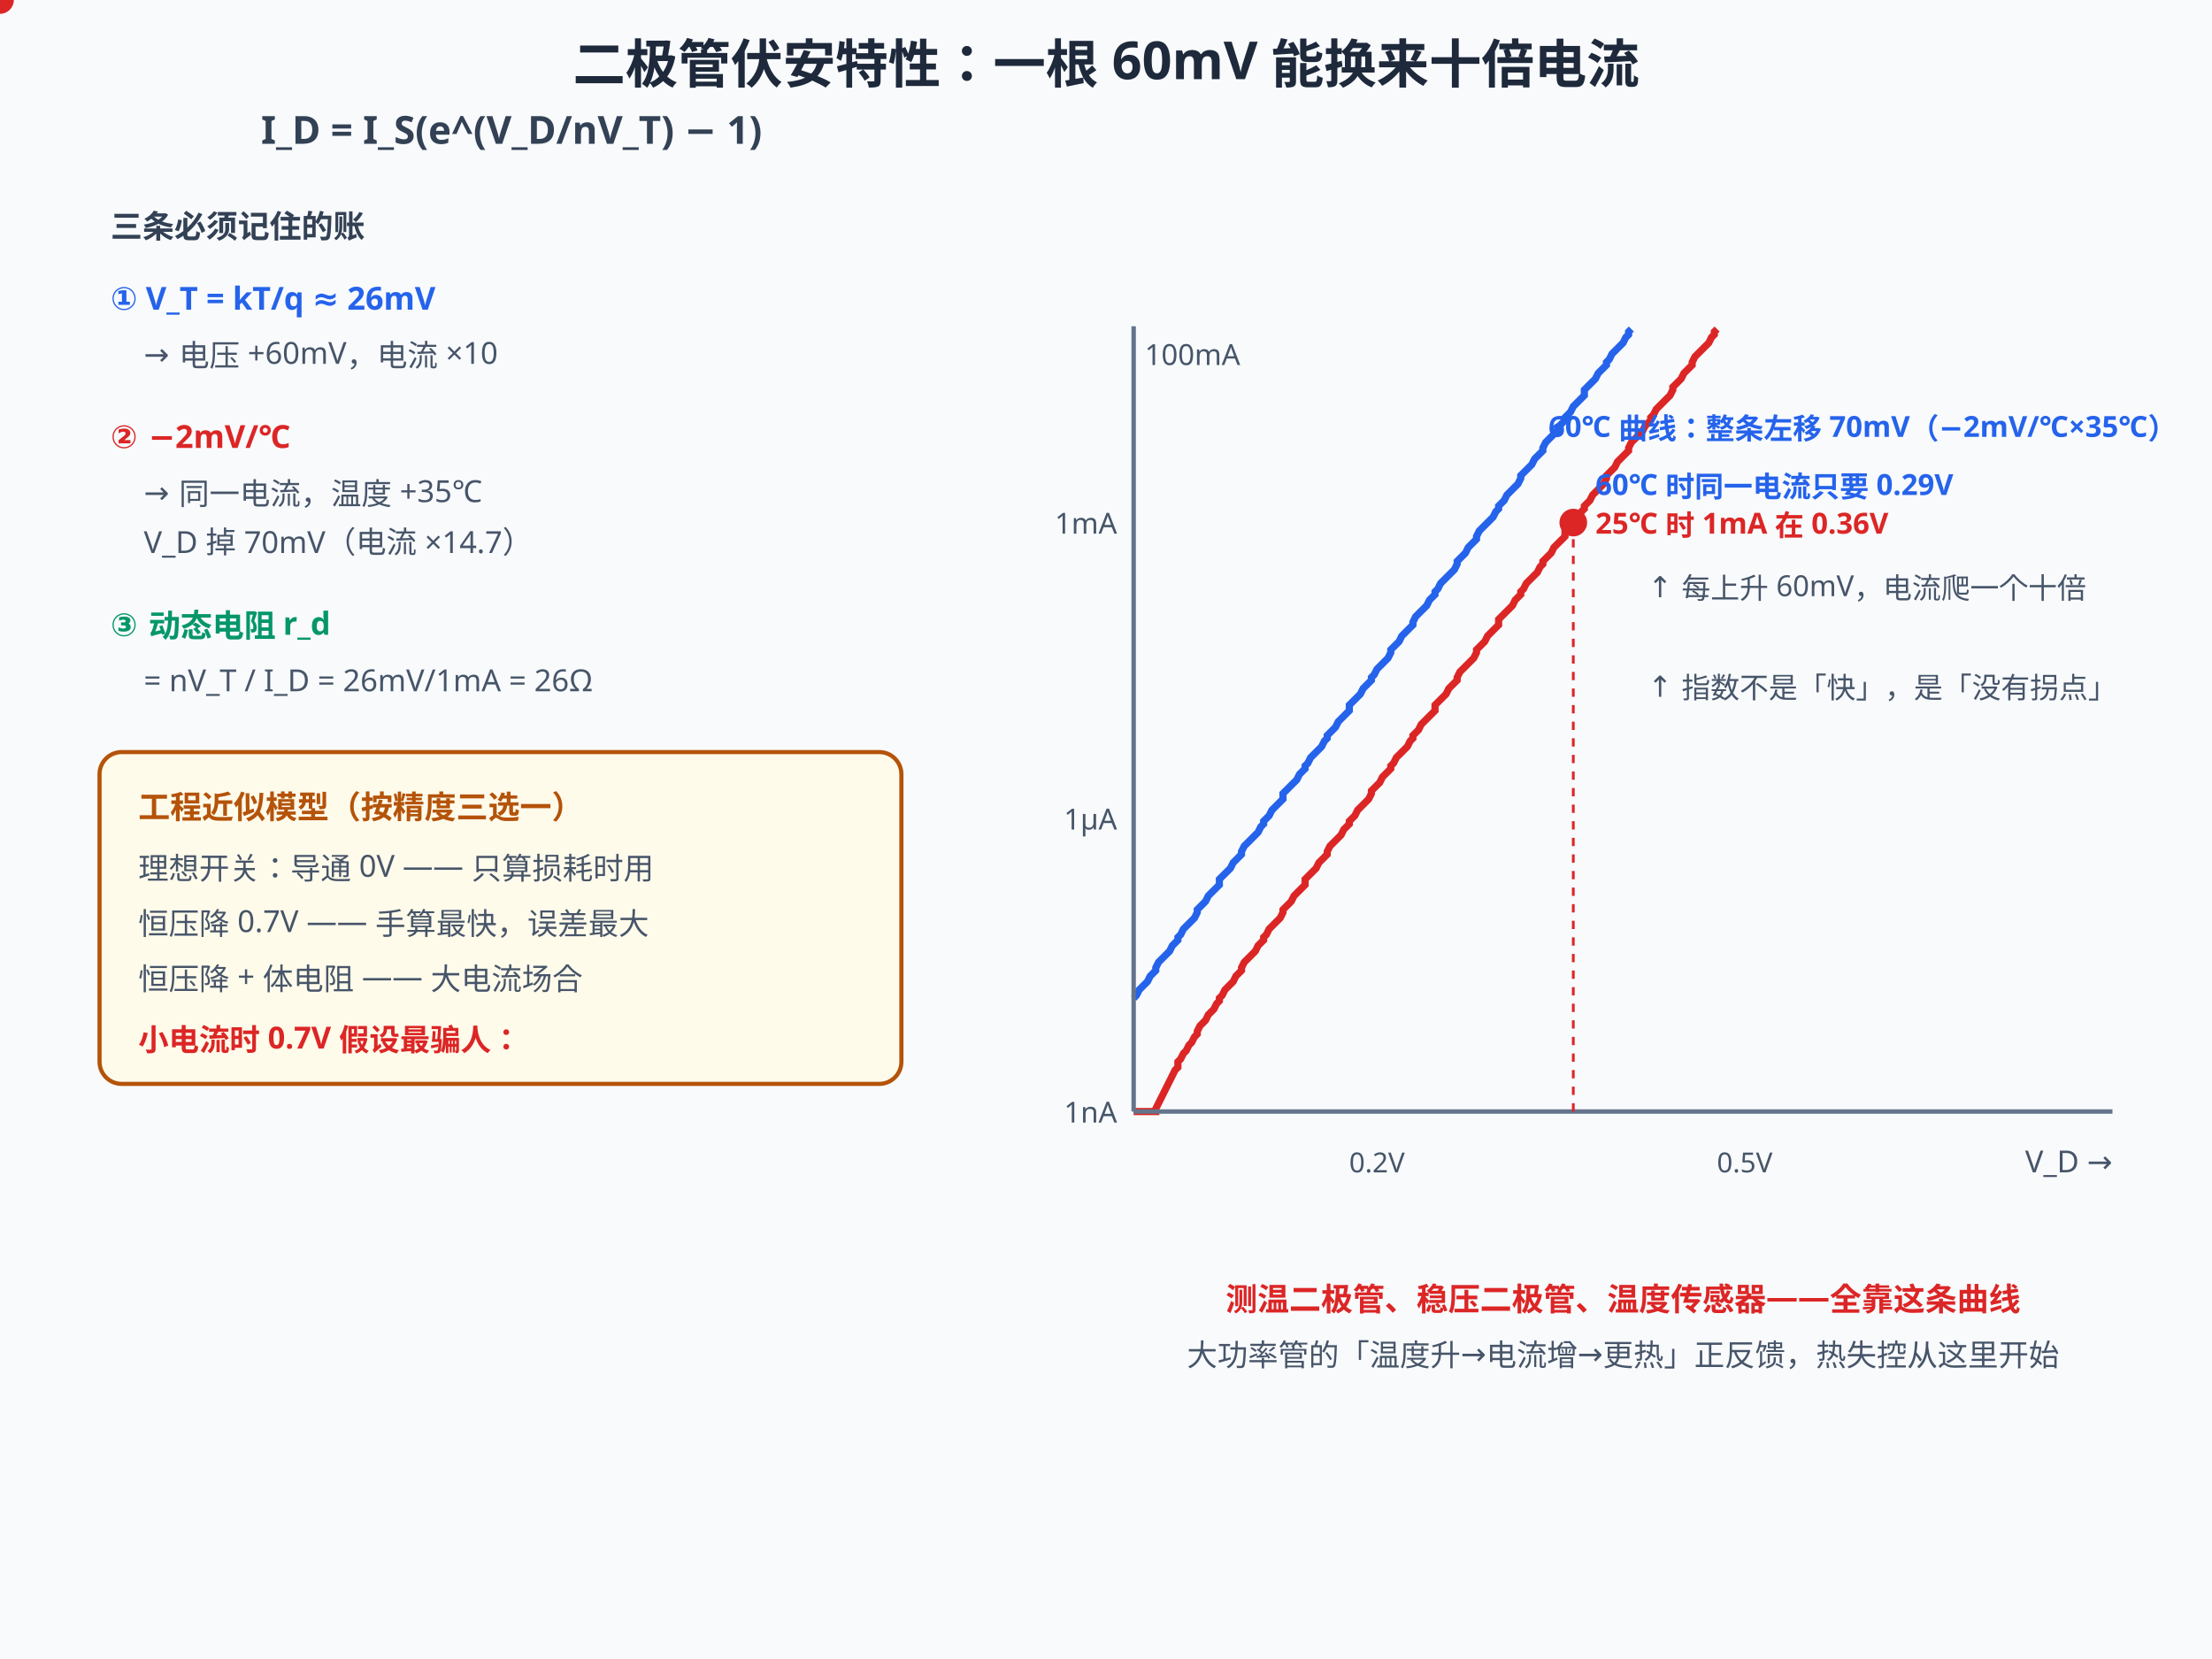
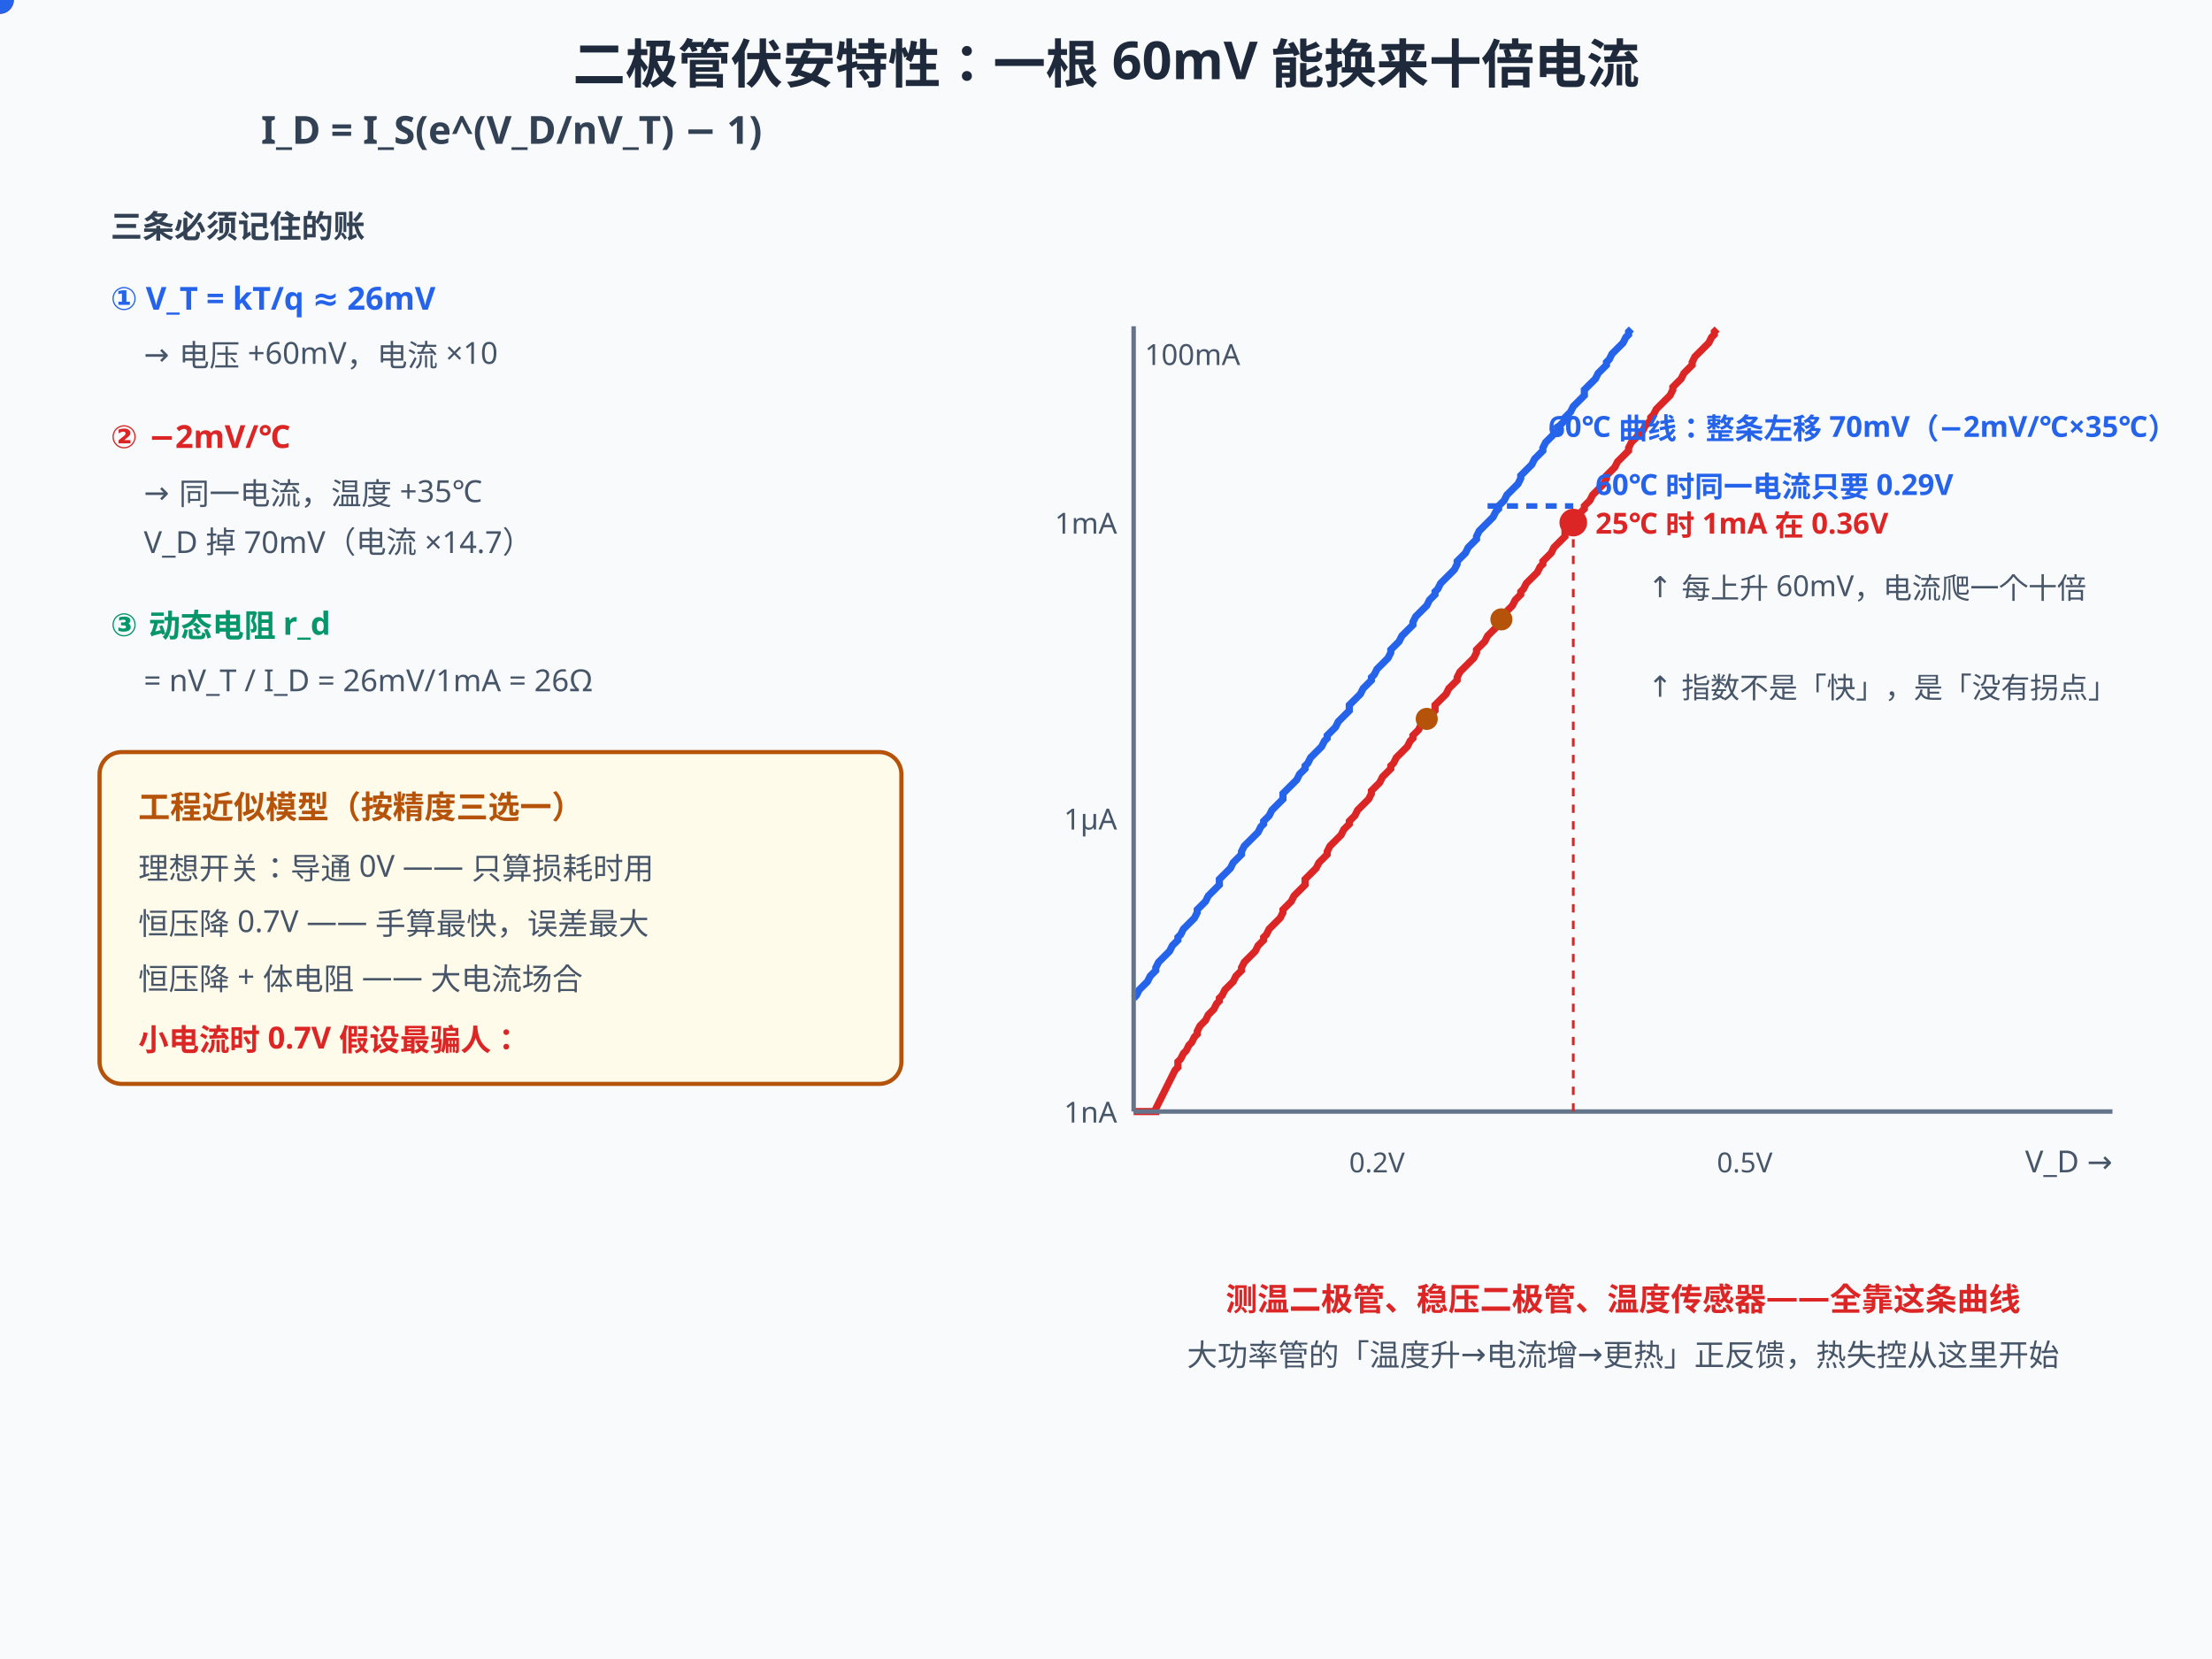
<svg xmlns="http://www.w3.org/2000/svg" width="800" height="600" viewBox="0 0 800 600">
  <rect width="800" height="600" fill="#f8fafc" />
  <style>
text{font-family:"Segoe UI","Microsoft YaHei",sans-serif;}
@media (prefers-color-scheme: dark){
rect[fill="#f8fafc"]{fill:#0f172a}
[fill="#1e293b"]{fill:#f1f5f9}[stroke="#1e293b"]{stroke:#f1f5f9}
[fill="#334155"]{fill:#e2e8f0}[stroke="#334155"]{stroke:#e2e8f0}
[fill="#475569"]{fill:#cbd5e1}[stroke="#475569"]{stroke:#cbd5e1}
[fill="#64748b"]{fill:#94a3b8}[stroke="#64748b"]{stroke:#94a3b8}
[fill="#dbeafe"]{fill:#1e3a8a}[fill="#eff6ff"]{fill:#172554}
[fill="#1d4ed8"]{fill:#60a5fa}[fill="#2563eb"]{fill:#60a5fa}[fill="#3b82f6"]{fill:#60a5fa}
[fill="#ecfdf5"]{fill:#022c22}[fill="#059669"]{fill:#34d399}[fill="#065f46"]{fill:#6ee7b7}[fill="#10b981"]{fill:#34d399}
[fill="#fffbeb"]{fill:#451a03}[fill="#b45309"]{fill:#fcd34d}[fill="#92400e"]{fill:#fcd34d}[fill="#f59e0b"]{fill:#fbbf24}
[fill="#fef2f2"]{fill:#450a0a}[fill="#dc2626"]{fill:#f87171}[fill="#991b1b"]{fill:#fca5a5}
[fill="#cbd5e1"]{fill:#334155}[stroke="#cbd5e1"]{stroke:#475569}
[fill="#ffffff"]{fill:#0f172a}[fill="#94a3b8"]{fill:#64748b}[stroke="#94a3b8"]{stroke:#64748b}
[fill="#7c3aed"]{fill:#a78bfa}[stroke="#7c3aed"]{stroke:#a78bfa}
}
</style>
  <text x="400" y="30" text-anchor="middle" font-size="19" font-weight="bold" fill="#1e293b">二极管伏安特性：一根 60mV 能换来十倍电流</text>
  <text x="185" y="52" text-anchor="middle" font-size="14" font-weight="bold" fill="#334155">I_D = I_S(e^(V_D/nV_T) − 1)</text>
  <text x="40" y="86" font-size="11.5" font-weight="bold" fill="#334155">三条必须记住的账</text>
  <text x="40" y="112" font-size="11.5" font-weight="bold" fill="#2563eb">① V_T = kT/q ≈ 26mV</text>
  <text x="52" y="132" font-size="11" fill="#475569">→ 电压 +60mV，电流 ×10</text>
  <text x="40" y="162" font-size="11.5" font-weight="bold" fill="#dc2626">② −2mV/℃</text>
  <text x="52" y="182" font-size="11" fill="#475569">→ 同一电流，温度 +35℃</text>
  <text x="52" y="200" font-size="11" fill="#475569">　 V_D 掉 70mV（电流 ×14.7）</text>
  <text x="40" y="230" font-size="11.5" font-weight="bold" fill="#059669">③ 动态电阻 r_d</text>
  <text x="52" y="250" font-size="11" fill="#475569">= nV_T / I_D = 26mV/1mA = 26Ω</text>
  <rect x="36" y="272" width="290" height="120" rx="8" fill="#fffbeb" stroke="#b45309" stroke-width="1.5" />
  <text x="50" y="296" font-size="11.5" font-weight="bold" fill="#b45309">工程近似模型（按精度三选一）</text>
  <text x="50" y="318" font-size="11" fill="#475569">理想开关：导通 0V —— 只算损耗时用</text>
  <text x="50" y="338" font-size="11" fill="#475569">恒压降 0.7V —— 手算最快，误差最大</text>
  <text x="50" y="358" font-size="11" fill="#475569">恒压降 + 体电阻 —— 大电流场合</text>
  <text x="50" y="380" font-size="11" font-weight="bold" fill="#dc2626">小电流时 0.7V 假设最骗人：</text>
  <text x="50" y="386" font-size="0" fill="none"> </text>
  <path d="M410,402 L411,402 L412,402 L413,402 L414,402 L415,402 L416,402 L417,402 L418,402 L418,401 L419,399 L420,397 L421,395 L422,393 L423,391 L424,389 L425,387 L426,386 L426,384 L427,383 L428,381 L429,380 L430,378 L431,377 L432,375 L433,374 L433,373 L434,371 L435,370 L436,369 L437,367 L438,366 L439,365 L440,363 L441,362 L441,361 L442,360 L443,358 L444,357 L445,356 L446,355 L447,353 L448,352 L449,351 L449,350 L450,348 L451,347 L452,346 L453,345 L454,344 L455,342 L456,341 L457,340 L457,339 L458,338 L459,336 L460,335 L461,334 L462,333 L463,332 L464,330 L464,329 L465,328 L466,327 L467,326 L468,324 L469,323 L470,322 L471,321 L472,320 L472,318 L473,317 L474,316 L475,315 L476,314 L477,312 L478,311 L479,310 L480,309 L480,308 L481,306 L482,305 L483,304 L484,303 L485,302 L486,300 L487,299 L488,298 L488,297 L489,296 L490,295 L491,293 L492,292 L493,291 L494,290 L495,289 L496,287 L496,286 L497,285 L498,284 L499,283 L500,281 L501,280 L502,279 L503,278 L503,277 L504,276 L505,274 L506,273 L507,272 L508,271 L509,270 L510,268 L511,267 L511,266 L512,265 L513,264 L514,262 L515,261 L516,260 L517,259 L518,258 L519,257 L519,255 L520,254 L521,253 L522,252 L523,251 L524,249 L525,248 L526,247 L527,246 L527,245 L528,243 L529,242 L530,241 L531,240 L532,239 L533,238 L534,236 L534,235 L535,234 L536,233 L537,232 L538,230 L539,229 L540,228 L541,227 L542,226 L542,224 L543,223 L544,222 L545,221 L546,220 L547,219 L548,217 L549,216 L550,215 L550,214 L551,213 L552,211 L553,210 L554,209 L555,208 L556,207 L557,205 L558,204 L558,203 L559,202 L560,201 L561,200 L562,198 L563,197 L564,196 L565,195 L566,194 L566,192 L567,191 L568,190 L569,189 L570,188 L571,186 L572,185 L573,184 L573,183 L574,182 L575,181 L576,179 L577,178 L578,177 L579,176 L580,175 L581,173 L581,172 L582,171 L583,170 L584,169 L585,167 L586,166 L587,165 L588,164 L589,163 L589,162 L590,160 L591,159 L592,158 L593,157 L594,156 L595,154 L596,153 L597,152 L597,151 L598,150 L599,148 L600,147 L601,146 L602,145 L603,144 L604,143 L605,141 L605,140 L606,139 L607,138 L608,137 L609,135 L610,134 L611,133 L612,132 L612,131 L613,129 L614,128 L615,127 L616,126 L617,125 L618,124 L619,122 L620,121 L620,120 L621,119" fill="none" stroke="#dc2626" stroke-width="2.6" />
  <path d="M410,361 L411,360 L412,358 L413,357 L414,356 L415,355 L416,353 L417,352 L418,351 L418,350 L419,348 L420,347 L421,346 L422,345 L423,344 L424,342 L425,341 L426,340 L426,339 L427,338 L428,336 L429,335 L430,334 L431,333 L432,332 L433,330 L433,329 L434,328 L435,327 L436,326 L437,324 L438,323 L439,322 L440,321 L441,320 L441,318 L442,317 L443,316 L444,315 L445,314 L446,312 L447,311 L448,310 L449,309 L449,308 L450,306 L451,305 L452,304 L453,303 L454,302 L455,301 L456,299 L457,298 L457,297 L458,296 L459,295 L460,293 L461,292 L462,291 L463,290 L464,289 L464,287 L465,286 L466,285 L467,284 L468,283 L469,282 L470,280 L471,279 L472,278 L472,277 L473,276 L474,274 L475,273 L476,272 L477,271 L478,270 L479,268 L480,267 L480,266 L481,265 L482,264 L483,263 L484,261 L485,260 L486,259 L487,258 L488,257 L488,255 L489,254 L490,253 L491,252 L492,251 L493,249 L494,248 L495,247 L496,246 L496,245 L497,244 L498,242 L499,241 L500,240 L501,239 L502,238 L503,236 L503,235 L504,234 L505,233 L506,232 L507,230 L508,229 L509,228 L510,227 L511,226 L511,225 L512,223 L513,222 L514,221 L515,220 L516,219 L517,217 L518,216 L519,215 L519,214 L520,213 L521,211 L522,210 L523,209 L524,208 L525,207 L526,206 L527,204 L527,203 L528,202 L529,201 L530,200 L531,198 L532,197 L533,196 L534,195 L534,194 L535,192 L536,191 L537,190 L538,189 L539,188 L540,187 L541,185 L542,184 L542,183 L543,182 L544,181 L545,179 L546,178 L547,177 L548,176 L549,175 L550,173 L550,172 L551,171 L552,170 L553,169 L554,168 L555,166 L556,165 L557,164 L558,163 L558,162 L559,160 L560,159 L561,158 L562,157 L563,156 L564,154 L565,153 L566,152 L566,151 L567,150 L568,149 L569,147 L570,146 L571,145 L572,144 L573,143 L573,141 L574,140 L575,139 L576,138 L577,137 L578,135 L579,134 L580,133 L581,132 L581,131 L582,130 L583,128 L584,127 L585,126 L586,125 L587,124 L588,122 L589,121 L589,120 L590,119" fill="none" stroke="#2563eb" stroke-width="2.6" />
  <line x1="410" y1="402" x2="764" y2="402" stroke="#64748b" stroke-width="1.6" />
  <line x1="410" y1="118" x2="410" y2="402" stroke="#64748b" stroke-width="1.6" />
  <text x="764" y="424" text-anchor="end" font-size="11" fill="#475569">V_D →</text>
  <text x="404" y="193" text-anchor="end" font-size="10.5" fill="#475569">1mA</text>
  <text x="404" y="300" text-anchor="end" font-size="10.5" fill="#475569">1µA</text>
  <text x="404" y="406" text-anchor="end" font-size="10.5" fill="#475569">1nA</text>
  <text x="414" y="132" font-size="10.5" fill="#475569">100mA</text>
  <text x="498" y="424" text-anchor="middle" font-size="10" fill="#475569">0.2V</text>
  <text x="631" y="424" text-anchor="middle" font-size="10" fill="#475569">0.5V</text>
  <circle cx="569" cy="189" r="5" fill="#dc2626" />
  <line x1="569" y1="189" x2="569" y2="402" stroke="#dc2626" stroke-width="1" stroke-dasharray="3,3" />
  <text x="577" y="193" font-size="10.5" font-weight="bold" fill="#dc2626">25℃ 时 1mA 在 0.36V</text>
  <text x="577" y="179" font-size="10.5" font-weight="bold" fill="#2563eb">60℃ 时同一电流只要 0.29V</text>
  <text x="560" y="158" font-size="10.5" font-weight="bold" fill="#2563eb">60℃ 曲线：整条左移 70mV（−2mV/℃×35℃）</text>
  <text x="596" y="216" font-size="10.5" fill="#475569">↑ 每上升 60mV，电流爬一个十倍</text>
  <text x="596" y="252" font-size="10.5" fill="#475569">↑ 指数不是「快」，是「没有拐点」</text>
  <circle r="5" fill="#dc2626">
    <animateMotion dur="10s" repeatCount="indefinite" path="M410,402 L411,402 L412,402 L413,402 L414,402 L415,402 L416,402 L417,402 L418,402 L418,401 L419,399 L420,397 L421,395 L422,393 L423,391 L424,389 L425,387 L426,386 L426,384 L427,383 L428,381 L429,380 L430,378 L431,377 L432,375 L433,374 L433,373 L434,371 L435,370 L436,369 L437,367 L438,366 L439,365 L440,363 L441,362 L441,361 L442,360 L443,358 L444,357 L445,356 L446,355 L447,353 L448,352 L449,351 L449,350 L450,348 L451,347 L452,346 L453,345 L454,344 L455,342 L456,341 L457,340 L457,339 L458,338 L459,336 L460,335 L461,334 L462,333 L463,332 L464,330 L464,329 L465,328 L466,327 L467,326 L468,324 L469,323 L470,322 L471,321 L472,320 L472,318 L473,317 L474,316 L475,315 L476,314 L477,312 L478,311 L479,310 L480,309 L480,308 L481,306 L482,305 L483,304 L484,303 L485,302 L486,300 L487,299 L488,298 L488,297 L489,296 L490,295 L491,293 L492,292 L493,291 L494,290 L495,289 L496,287 L496,286 L497,285 L498,284 L499,283 L500,281 L501,280 L502,279 L503,278 L503,277 L504,276 L505,274 L506,273 L507,272 L508,271 L509,270 L510,268 L511,267 L511,266 L512,265 L513,264 L514,262 L515,261 L516,260 L517,259 L518,258 L519,257 L519,255 L520,254 L521,253 L522,252 L523,251 L524,249 L525,248 L526,247 L527,246 L527,245 L528,243 L529,242 L530,241 L531,240 L532,239 L533,238 L534,236 L534,235 L535,234 L536,233 L537,232 L538,230 L539,229 L540,228 L541,227 L542,226 L542,224 L543,223 L544,222 L545,221 L546,220 L547,219 L548,217 L549,216 L550,215 L550,214 L551,213 L552,211 L553,210 L554,209 L555,208 L556,207 L557,205 L558,204 L558,203 L559,202 L560,201 L561,200 L562,198 L563,197 L564,196 L565,195 L566,194 L566,192 L567,191 L568,190 L569,189 L570,188 L571,186 L572,185 L573,184 L573,183 L574,182 L575,181 L576,179 L577,178 L578,177 L579,176 L580,175 L581,173 L581,172 L582,171 L583,170 L584,169 L585,167 L586,166 L587,165 L588,164 L589,163 L589,162 L590,160 L591,159 L592,158 L593,157 L594,156 L595,154 L596,153 L597,152 L597,151 L598,150 L599,148 L600,147 L601,146 L602,145 L603,144 L604,143 L605,141 L605,140 L606,139 L607,138 L608,137 L609,135 L610,134 L611,133 L612,132 L612,131 L613,129 L614,128 L615,127 L616,126 L617,125 L618,124 L619,122 L620,121 L620,120 L621,119" fill="none" stroke="#dc2626" stroke-width="2.6" />" keyPoints="0;1" keyTimes="0;1"/&gt;</circle>
  <text x="587" y="474" text-anchor="middle" font-size="11.5" font-weight="bold" fill="#dc2626">测温二极管、稳压二极管、温度传感器——全靠这条曲线</text>
  <text x="587" y="494" text-anchor="middle" font-size="11" fill="#475569">大功率管的「温度升→电流增→更热」正反馈，热失控从这里开始</text>
+   <circle r="5" fill="#2563eb">
+     <animateMotion dur="10s" repeatCount="indefinite" path="M410,361 L411,360 L412,358 L413,357 L414,356 L415,355 L416,353 L417,352 L418,351 L418,350 L419,348 L420,347 L421,346 L422,345 L423,344 L424,342 L425,341 L426,340 L426,339 L427,338 L428,336 L429,335 L430,334 L431,333 L432,332 L433,330 L433,329 L434,328 L435,327 L436,326 L437,324 L438,323 L439,322 L440,321 L441,320 L441,318 L442,317 L443,316 L444,315 L445,314 L446,312 L447,311 L448,310 L449,309 L449,308 L450,306 L451,305 L452,304 L453,303 L454,302 L455,301 L456,299 L457,298 L457,297 L458,296 L459,295 L460,293 L461,292 L462,291 L463,290 L464,289 L464,287 L465,286 L466,285 L467,284 L468,283 L469,282 L470,280 L471,279 L472,278 L472,277 L473,276 L474,274 L475,273 L476,272 L477,271 L478,270 L479,268 L480,267 L480,266 L481,265 L482,264 L483,263 L484,261 L485,260 L486,259 L487,258 L488,257 L488,255 L489,254 L490,253 L491,252 L492,251 L493,249 L494,248 L495,247 L496,246 L496,245 L497,244 L498,242 L499,241 L500,240 L501,239 L502,238 L503,236 L503,235 L504,234 L505,233 L506,232 L507,230 L508,229 L509,228 L510,227 L511,226 L511,225 L512,223 L513,222 L514,221 L515,220 L516,219 L517,217 L518,216 L519,215 L519,214 L520,213 L521,211 L522,210 L523,209 L524,208 L525,207 L526,206 L527,204 L527,203 L528,202 L529,201 L530,200 L531,198 L532,197 L533,196 L534,195 L534,194 L535,192 L536,191 L537,190 L538,189 L539,188 L540,187 L541,185 L542,184 L542,183 L543,182 L544,181 L545,179 L546,178 L547,177 L548,176 L549,175 L550,173 L550,172 L551,171 L552,170 L553,169 L554,168 L555,166 L556,165 L557,164 L558,163 L558,162 L559,160 L560,159 L561,158 L562,157 L563,156 L564,154 L565,153 L566,152 L566,151 L567,150 L568,149 L569,147 L570,146 L571,145 L572,144 L573,143 L573,141 L574,140 L575,139 L576,138 L577,137 L578,135 L579,134 L580,133 L581,132 L581,131 L582,130 L583,128 L584,127 L585,126 L586,125 L587,124 L588,122 L589,121 L589,120 L590,119" fill="none" stroke="#2563eb" stroke-width="2.6" />" keyPoints="0;1" keyTimes="0;1"/&gt;</circle>
+   <circle cx="569" cy="189" r="4" fill="#dc2626">
+     <animate attributeName="r" values="5;11;5" dur="1.6s" repeatCount="indefinite" />
+     <animate attributeName="opacity" values="0.9;0.2;0.9" dur="1.6s" repeatCount="indefinite" />
+   </circle>
+   <circle cx="516" cy="260" r="4" fill="#b45309">
+     <animate attributeName="r" values="3;7;3" dur="2.2s" repeatCount="indefinite" />
+   </circle>
+   <circle cx="543" cy="224" r="4" fill="#b45309">
+     <animate attributeName="r" values="3;7;3" dur="2.2s" begin="-0.7s" repeatCount="indefinite" />
+   </circle>
+   <line x1="538" y1="183" x2="569" y2="183" stroke="#2563eb" stroke-width="2" stroke-dasharray="4,3">
+     <animate attributeName="opacity" values="0;1;1;0;0" dur="10s" repeatCount="indefinite" keyTimes="0;0.3;0.46;0.52;1" />
+   </line>
  <text x="400" y="548" text-anchor="middle" font-size="14.5" font-weight="bold" fill="#dc2626" opacity="0">① 指数段：每 +60mV 电流 ×10——模拟工程师的十倍频速算法<animate attributeName="opacity" values="0;1;1;0;0" keyTimes="0;0.03;0.2;0.25;1" dur="10s" repeatCount="indefinite" />
  </text>
  <text x="400" y="548" text-anchor="middle" font-size="14.5" font-weight="bold" fill="#2563eb" opacity="0">② 温度才是那条隐藏的线：+35℃ 让同一电流的 V_D 掉 70mV<animate attributeName="opacity" values="0;0;1;1;0;0" keyTimes="0;0.25;0.3;0.5;0.55;1" dur="10s" repeatCount="indefinite" />
  </text>
  <text x="400" y="548" text-anchor="middle" font-size="14.5" font-weight="bold" fill="#059669" opacity="0">③ 动态电阻不是常数：1mA 处 26Ω，越小电流越「大」<animate attributeName="opacity" values="0;0;1;1;0;0" keyTimes="0;0.55;0.6;0.8;0.85;1" dur="10s" repeatCount="indefinite" />
  </text>
  <text x="400" y="548" text-anchor="middle" font-size="14.5" font-weight="bold" fill="#b45309" opacity="0">④ 所以二极管当不了精密基准——它的曲线只听温度的<animate attributeName="opacity" values="0;0;1;1" keyTimes="0;0.85;0.9;1" dur="10s" repeatCount="indefinite" />
  </text>
  <g opacity="0">
    <animate attributeName="opacity" values="0;0;1;1" keyTimes="0;0.9;0.94;1" dur="10s" repeatCount="indefinite" />
    <rect x="20" y="564" width="760" height="34" rx="8" fill="#ecfdf5" stroke="#059669" stroke-width="1.5" />
    <text x="400" y="586" text-anchor="middle" font-size="13.5" font-weight="bold" fill="#059669">死记：V_T=26mV、每 60mV 一个十倍、−2mV/℃——三句话能现场推回任何一条硅结曲线</text>
  </g>
</svg>
